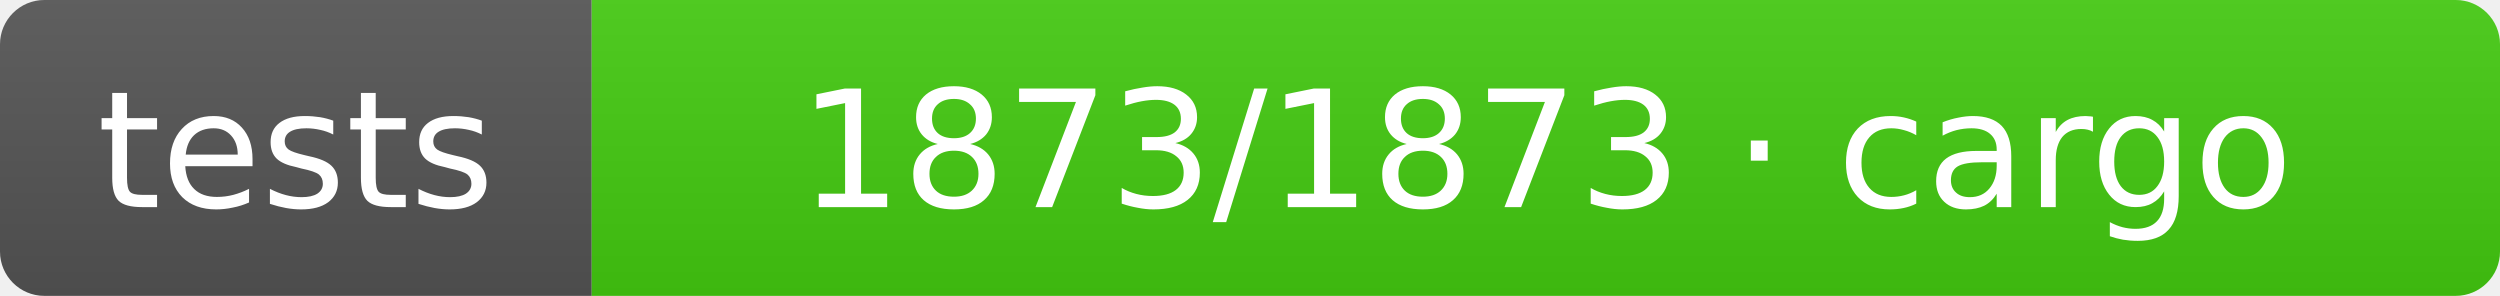
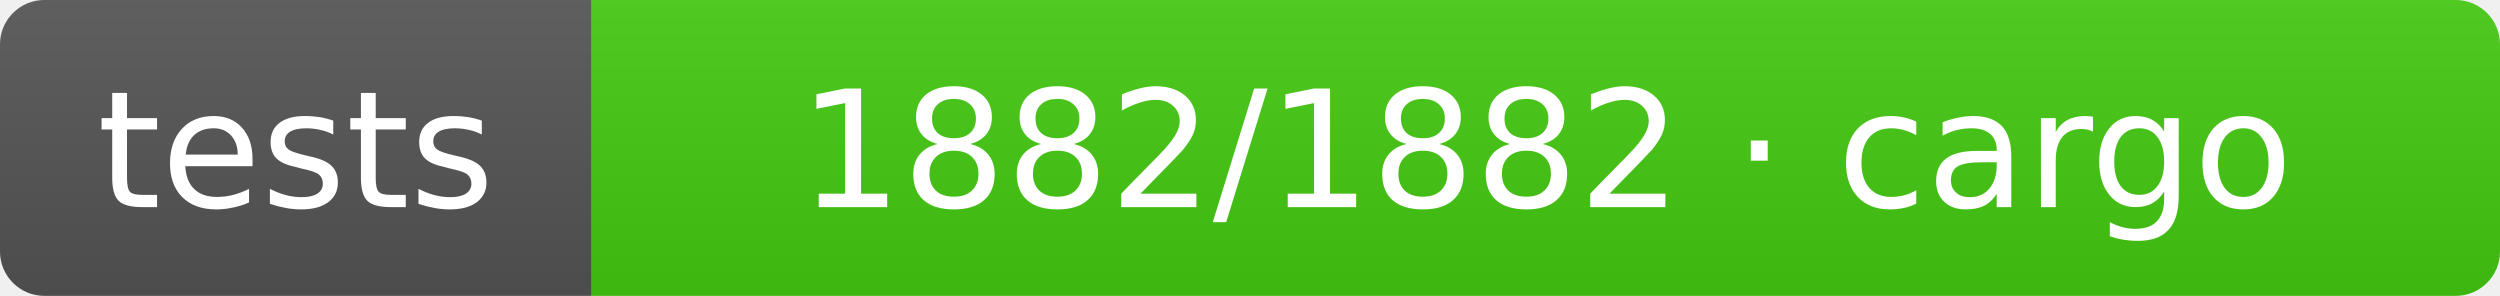
- <svg xmlns="http://www.w3.org/2000/svg" width="169" height="20" role="img" aria-label="tests: 1873/1873 · cargo">
+ <svg xmlns="http://www.w3.org/2000/svg" width="169" height="20" role="img" aria-label="tests: 1882/1882 · cargo">
  <linearGradient id="s" x2="0" y2="100%">
    <stop offset="0" stop-color="#bbb" stop-opacity=".1" />
    <stop offset="1" stop-opacity=".1" />
  </linearGradient>
  <clipPath id="r">
    <rect width="169" height="20" rx="3" fill="#fff" />
  </clipPath>
  <g clip-path="url(#r)">
    <rect width="40" height="20" fill="#555" />
    <rect x="40" width="129" height="20" fill="#4c1" />
    <rect width="169" height="20" fill="url(#s)" />
  </g>
  <g fill="#fff" text-anchor="middle" font-family="Verdana,Geneva,DejaVu Sans,sans-serif" text-rendering="geometricPrecision" font-size="11">
    <text x="20.0" y="14">tests</text>
-     <text x="104.5" y="14">1873/1873 · cargo</text>
+     <text x="104.5" y="14">1882/1882 · cargo</text>
  </g>
</svg>
